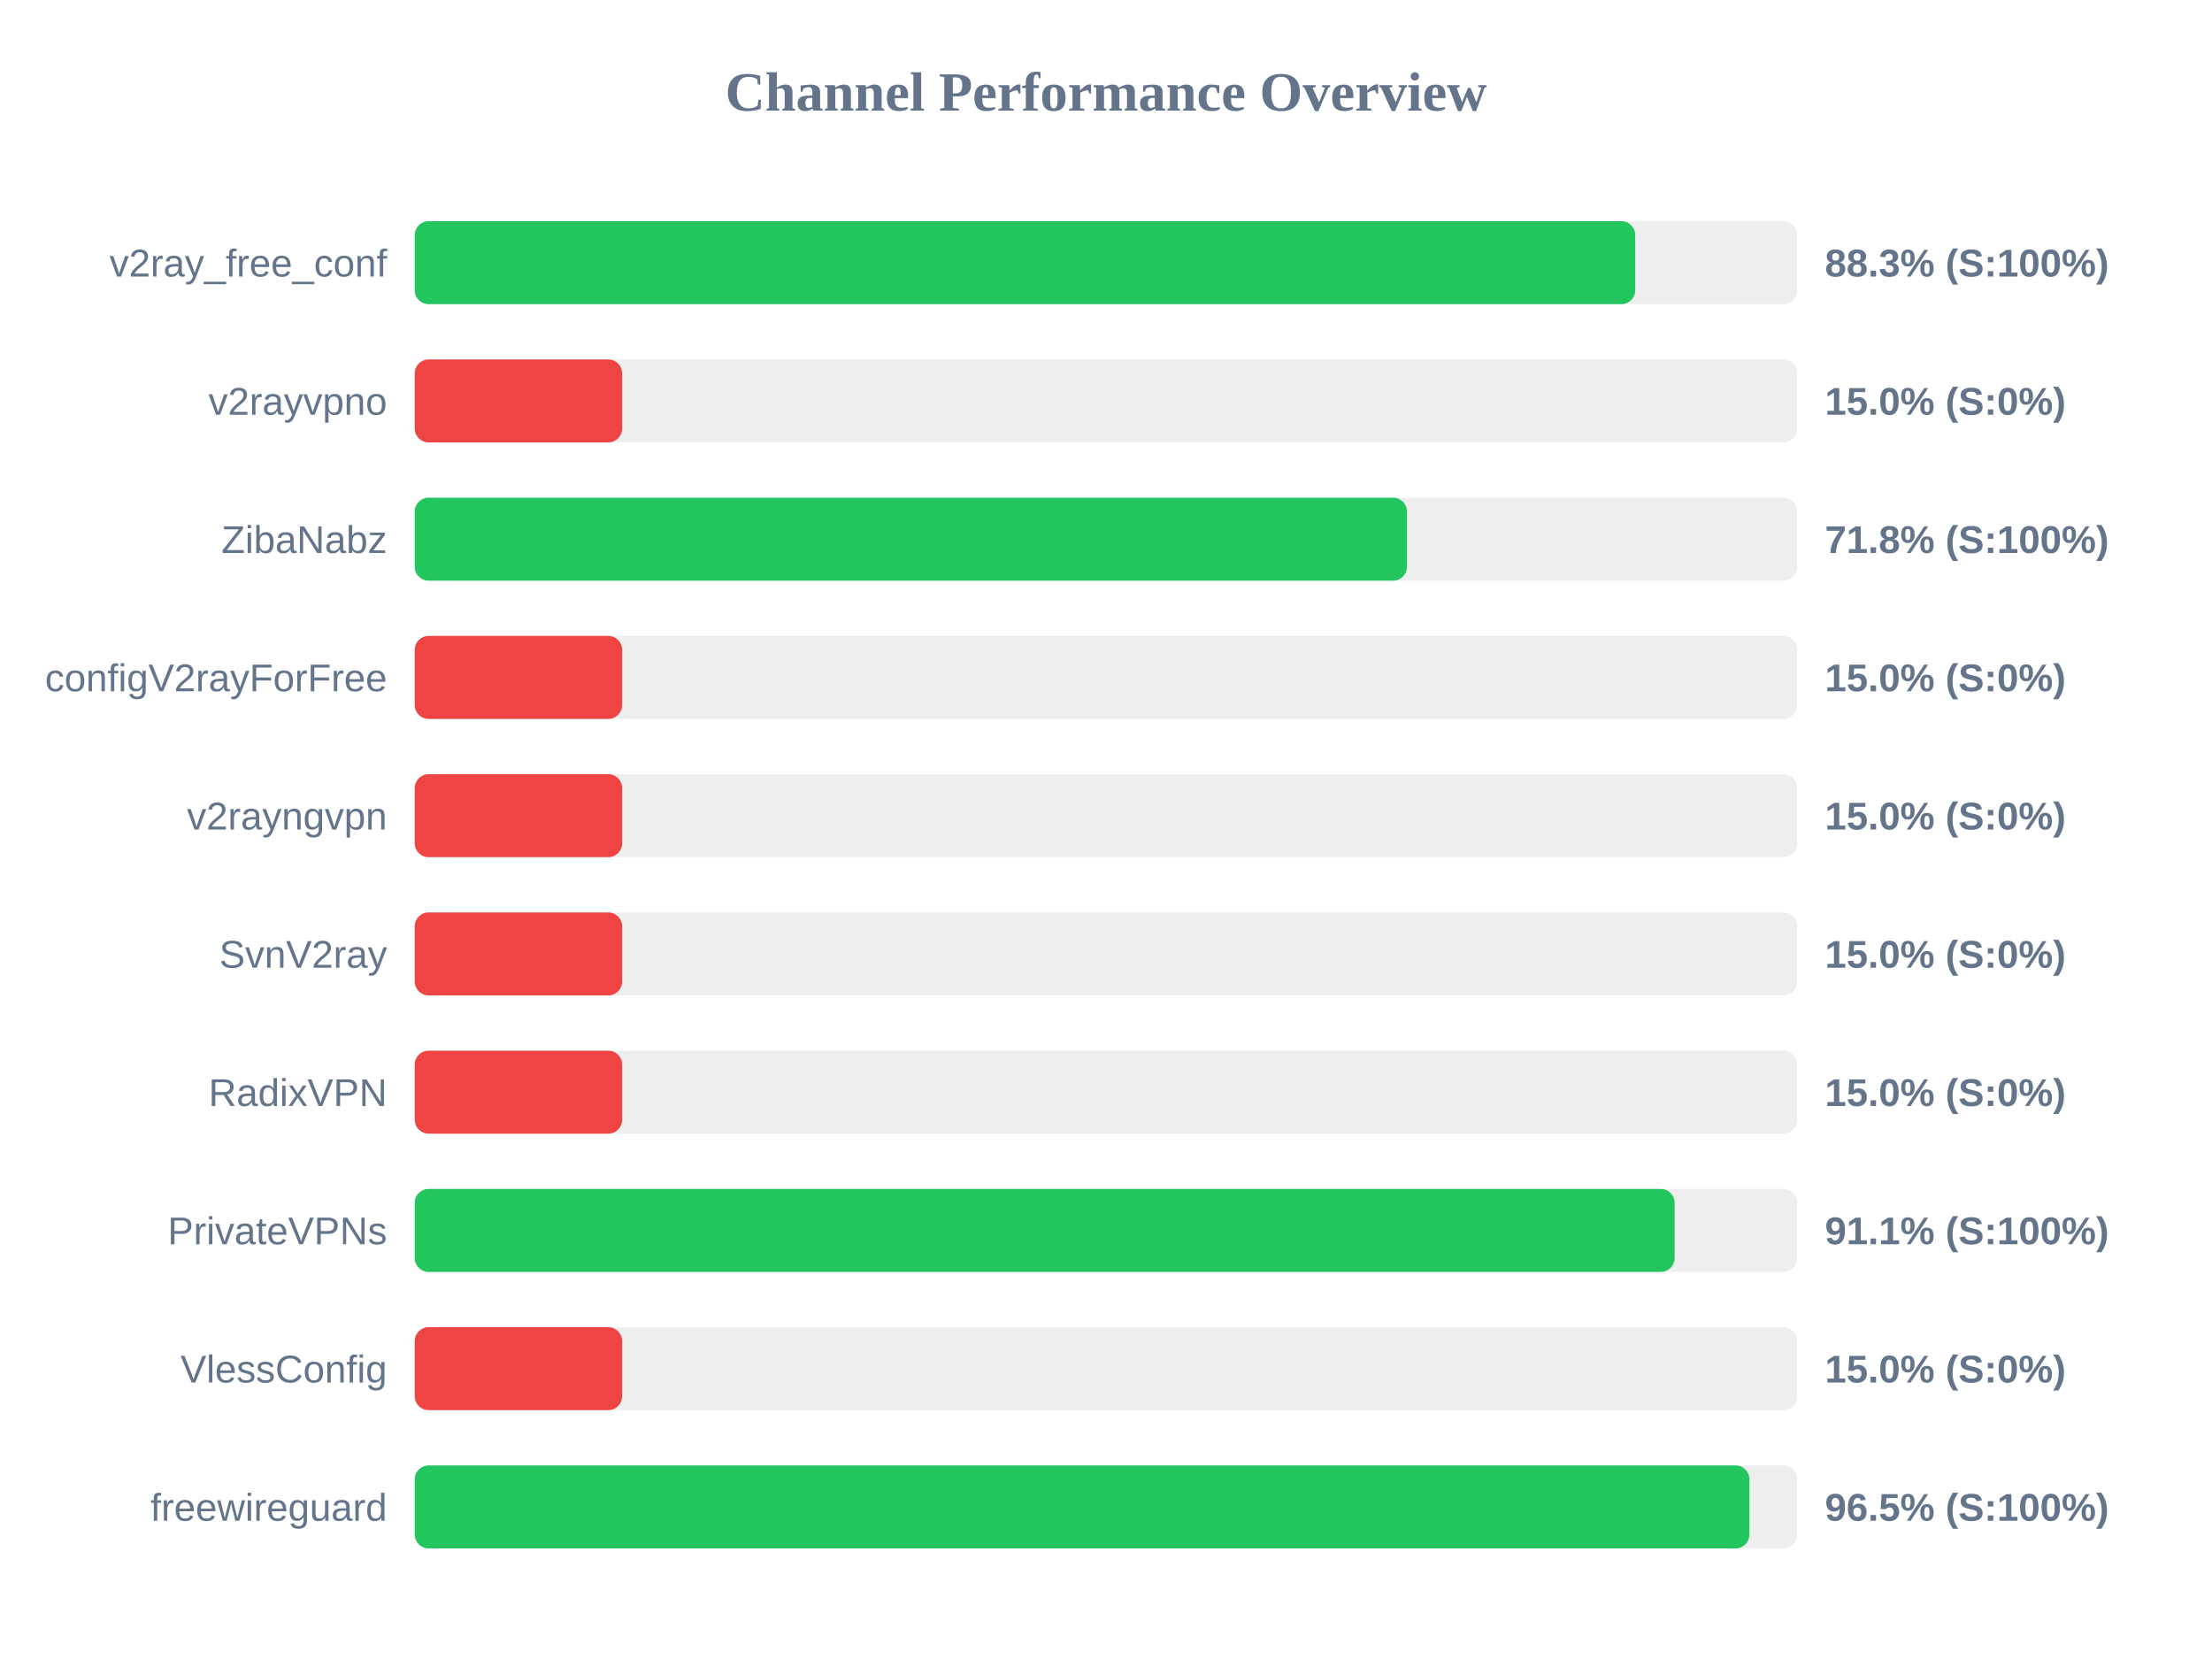
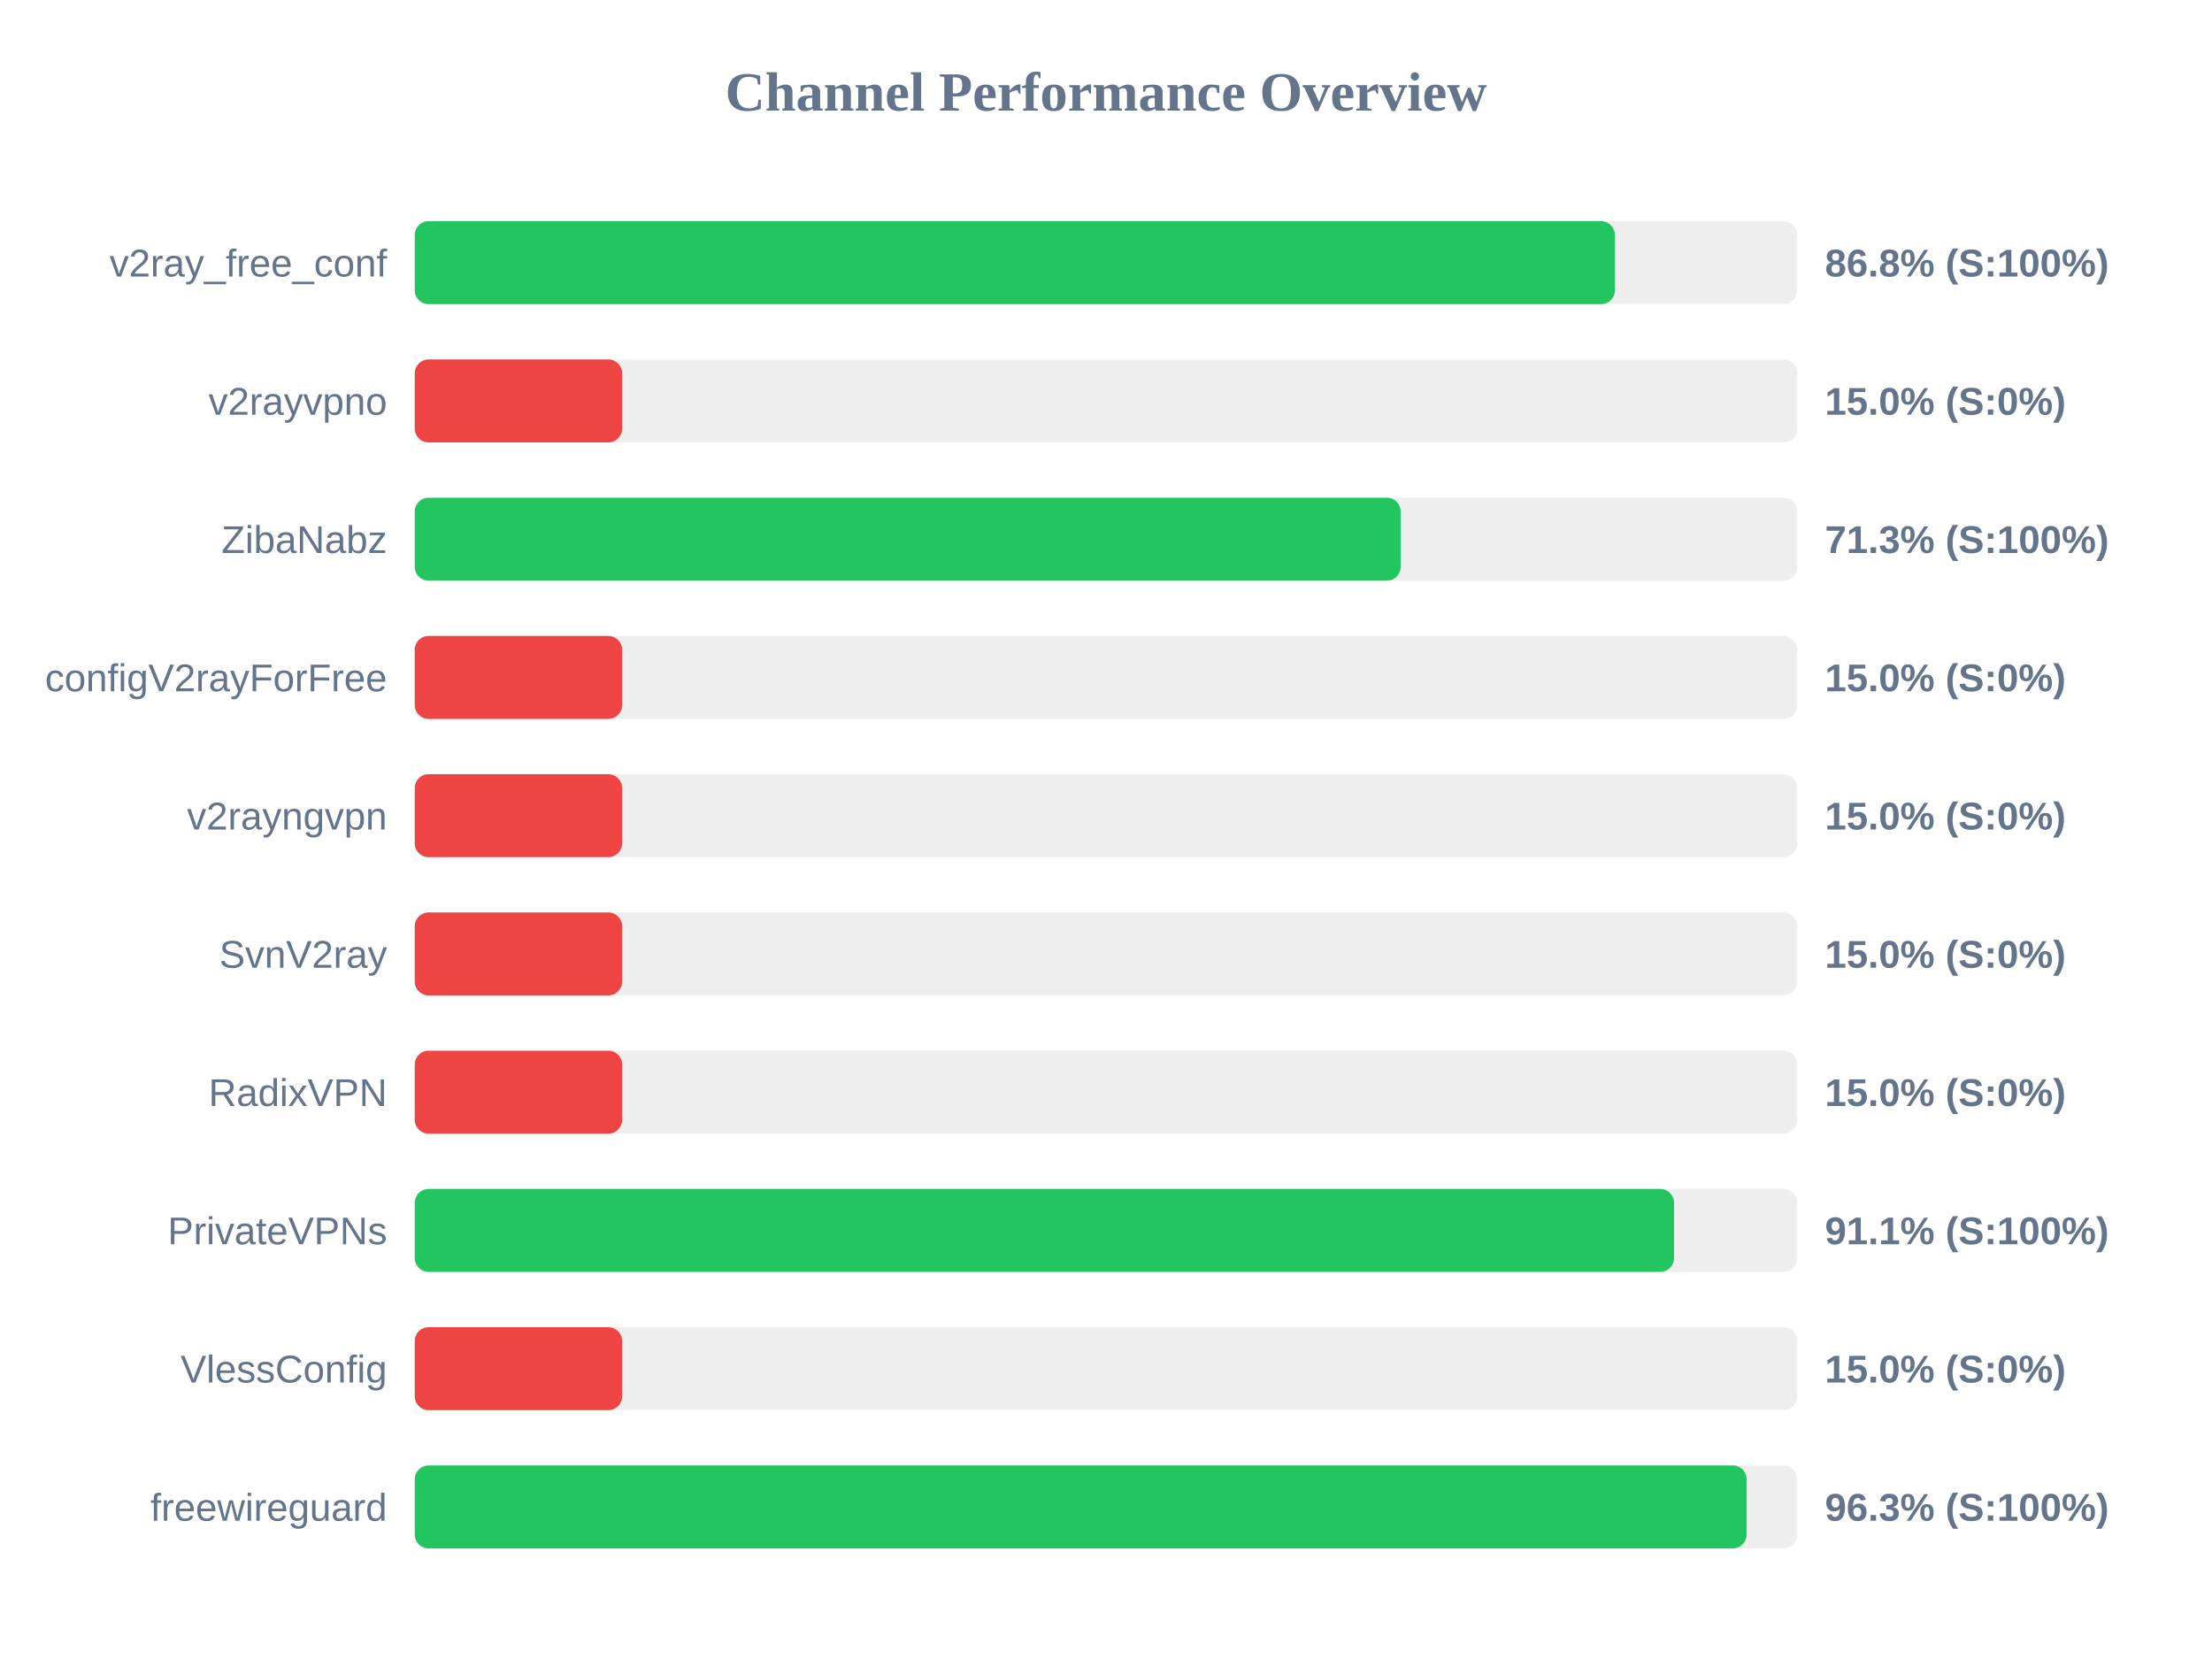
<svg xmlns="http://www.w3.org/2000/svg" width="800" height="600" version="1.1">
  <style>
        .row { font: 14px Arial; fill: #64748b; }
        .score { font: bold 14px Arial; fill: #64748b; }
    </style>
  <text x="400" y="40" text-anchor="middle" font-size="20px" font-weight="bold" fill="#64748b">Channel Performance Overview</text>
  <rect x="150" y="80" width="500" height="30" fill="#eee" rx="5" />
-   <rect x="150" y="80" width="441.4" height="30" fill="#22c55e" rx="5" />
+   <rect x="150" y="80" width="434.05" height="30" fill="#22c55e" rx="5" />
  <text x="140" y="100" text-anchor="end" class="row">v2ray_free_conf</text>
-   <text x="660" y="100" text-anchor="start" class="score">88.3% (S:100%)</text>
+   <text x="660" y="100" text-anchor="start" class="score">86.8% (S:100%)</text>
  <rect x="150" y="130" width="500" height="30" fill="#eee" rx="5" />
  <rect x="150" y="130" width="75.0" height="30" fill="#ef4444" rx="5" />
  <text x="140" y="150" text-anchor="end" class="row">v2rayvpno</text>
  <text x="660" y="150" text-anchor="start" class="score">15.0% (S:0%)</text>
  <rect x="150" y="180" width="500" height="30" fill="#eee" rx="5" />
-   <rect x="150" y="180" width="358.85" height="30" fill="#22c55e" rx="5" />
+   <rect x="150" y="180" width="356.55" height="30" fill="#22c55e" rx="5" />
  <text x="140" y="200" text-anchor="end" class="row">ZibaNabz</text>
-   <text x="660" y="200" text-anchor="start" class="score">71.8% (S:100%)</text>
+   <text x="660" y="200" text-anchor="start" class="score">71.3% (S:100%)</text>
  <rect x="150" y="230" width="500" height="30" fill="#eee" rx="5" />
  <rect x="150" y="230" width="75.0" height="30" fill="#ef4444" rx="5" />
  <text x="140" y="250" text-anchor="end" class="row">configV2rayForFree</text>
  <text x="660" y="250" text-anchor="start" class="score">15.0% (S:0%)</text>
  <rect x="150" y="280" width="500" height="30" fill="#eee" rx="5" />
  <rect x="150" y="280" width="75.0" height="30" fill="#ef4444" rx="5" />
  <text x="140" y="300" text-anchor="end" class="row">v2rayngvpn</text>
  <text x="660" y="300" text-anchor="start" class="score">15.0% (S:0%)</text>
  <rect x="150" y="330" width="500" height="30" fill="#eee" rx="5" />
  <rect x="150" y="330" width="75.0" height="30" fill="#ef4444" rx="5" />
  <text x="140" y="350" text-anchor="end" class="row">SvnV2ray</text>
  <text x="660" y="350" text-anchor="start" class="score">15.0% (S:0%)</text>
  <rect x="150" y="380" width="500" height="30" fill="#eee" rx="5" />
  <rect x="150" y="380" width="75.0" height="30" fill="#ef4444" rx="5" />
  <text x="140" y="400" text-anchor="end" class="row">RadixVPN</text>
  <text x="660" y="400" text-anchor="start" class="score">15.0% (S:0%)</text>
  <rect x="150" y="430" width="500" height="30" fill="#eee" rx="5" />
-   <rect x="150" y="430" width="455.65" height="30" fill="#22c55e" rx="5" />
+   <rect x="150" y="430" width="455.45" height="30" fill="#22c55e" rx="5" />
  <text x="140" y="450" text-anchor="end" class="row">PrivateVPNs</text>
  <text x="660" y="450" text-anchor="start" class="score">91.1% (S:100%)</text>
  <rect x="150" y="480" width="500" height="30" fill="#eee" rx="5" />
  <rect x="150" y="480" width="75.0" height="30" fill="#ef4444" rx="5" />
  <text x="140" y="500" text-anchor="end" class="row">VlessConfig</text>
  <text x="660" y="500" text-anchor="start" class="score">15.0% (S:0%)</text>
  <rect x="150" y="530" width="500" height="30" fill="#eee" rx="5" />
-   <rect x="150" y="530" width="482.7" height="30" fill="#22c55e" rx="5" />
+   <rect x="150" y="530" width="481.7" height="30" fill="#22c55e" rx="5" />
  <text x="140" y="550" text-anchor="end" class="row">freewireguard</text>
-   <text x="660" y="550" text-anchor="start" class="score">96.5% (S:100%)</text>
+   <text x="660" y="550" text-anchor="start" class="score">96.3% (S:100%)</text>
</svg>
